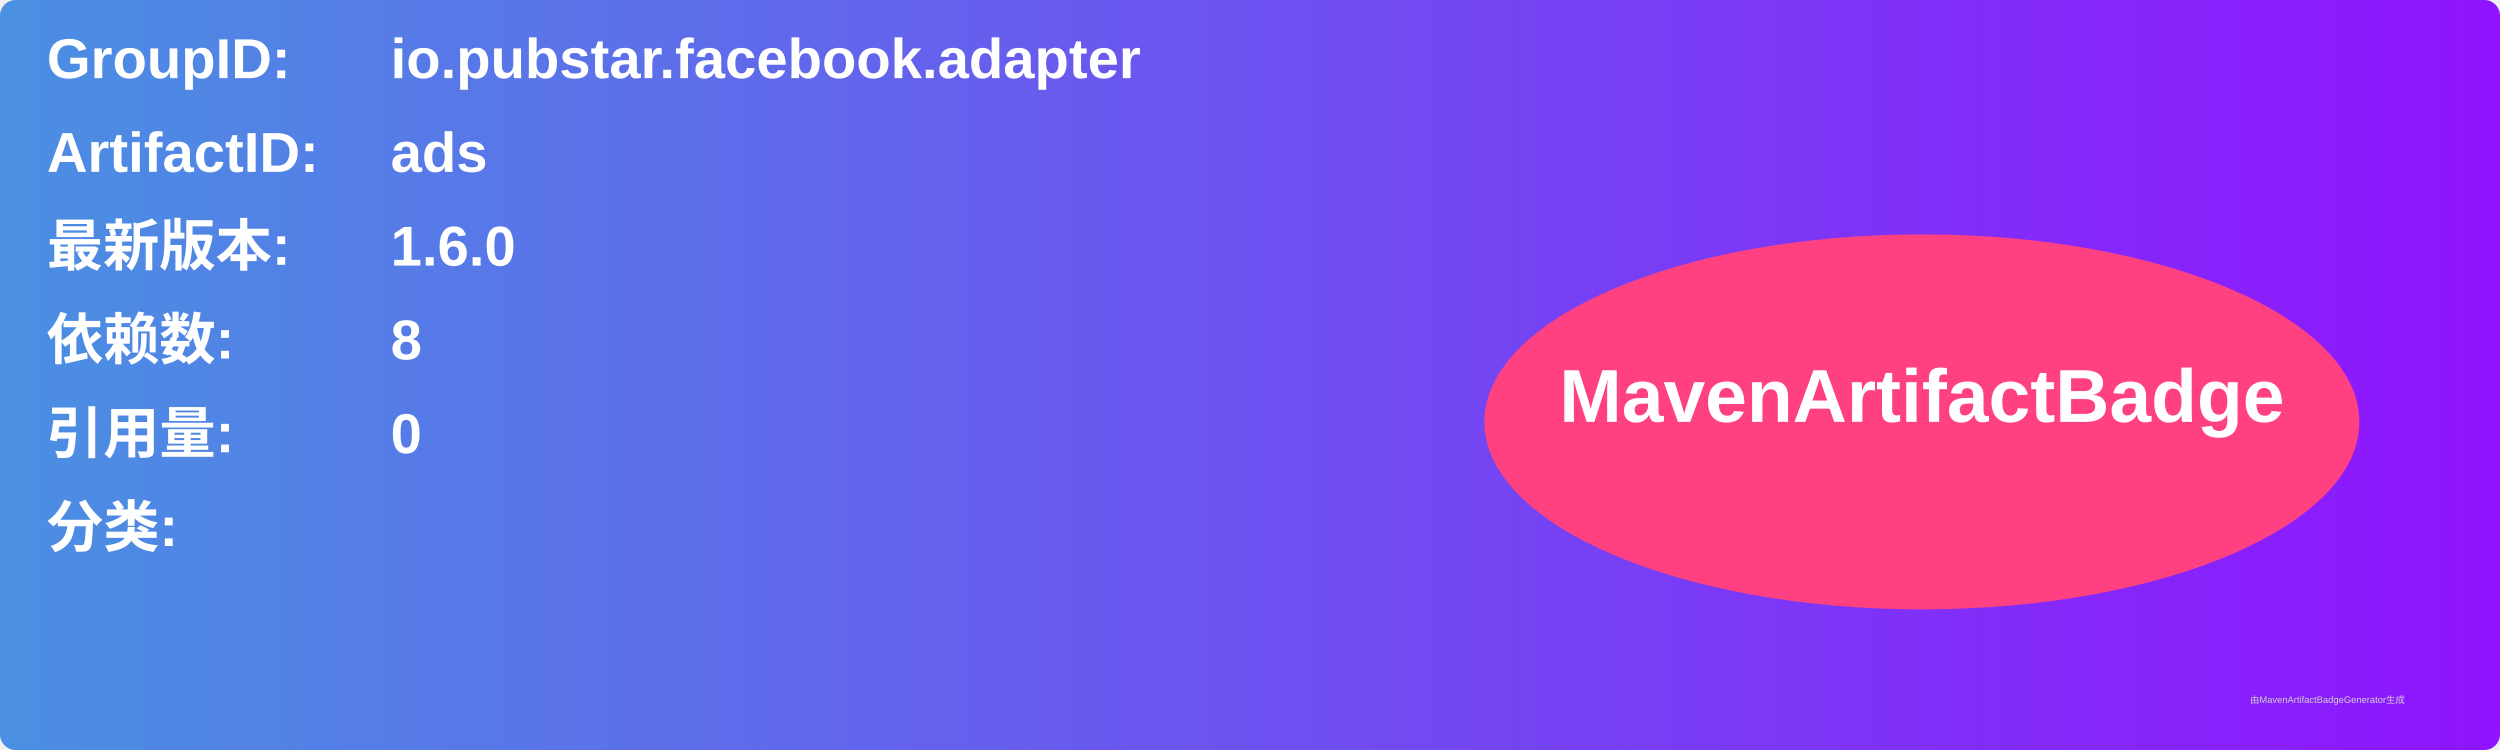
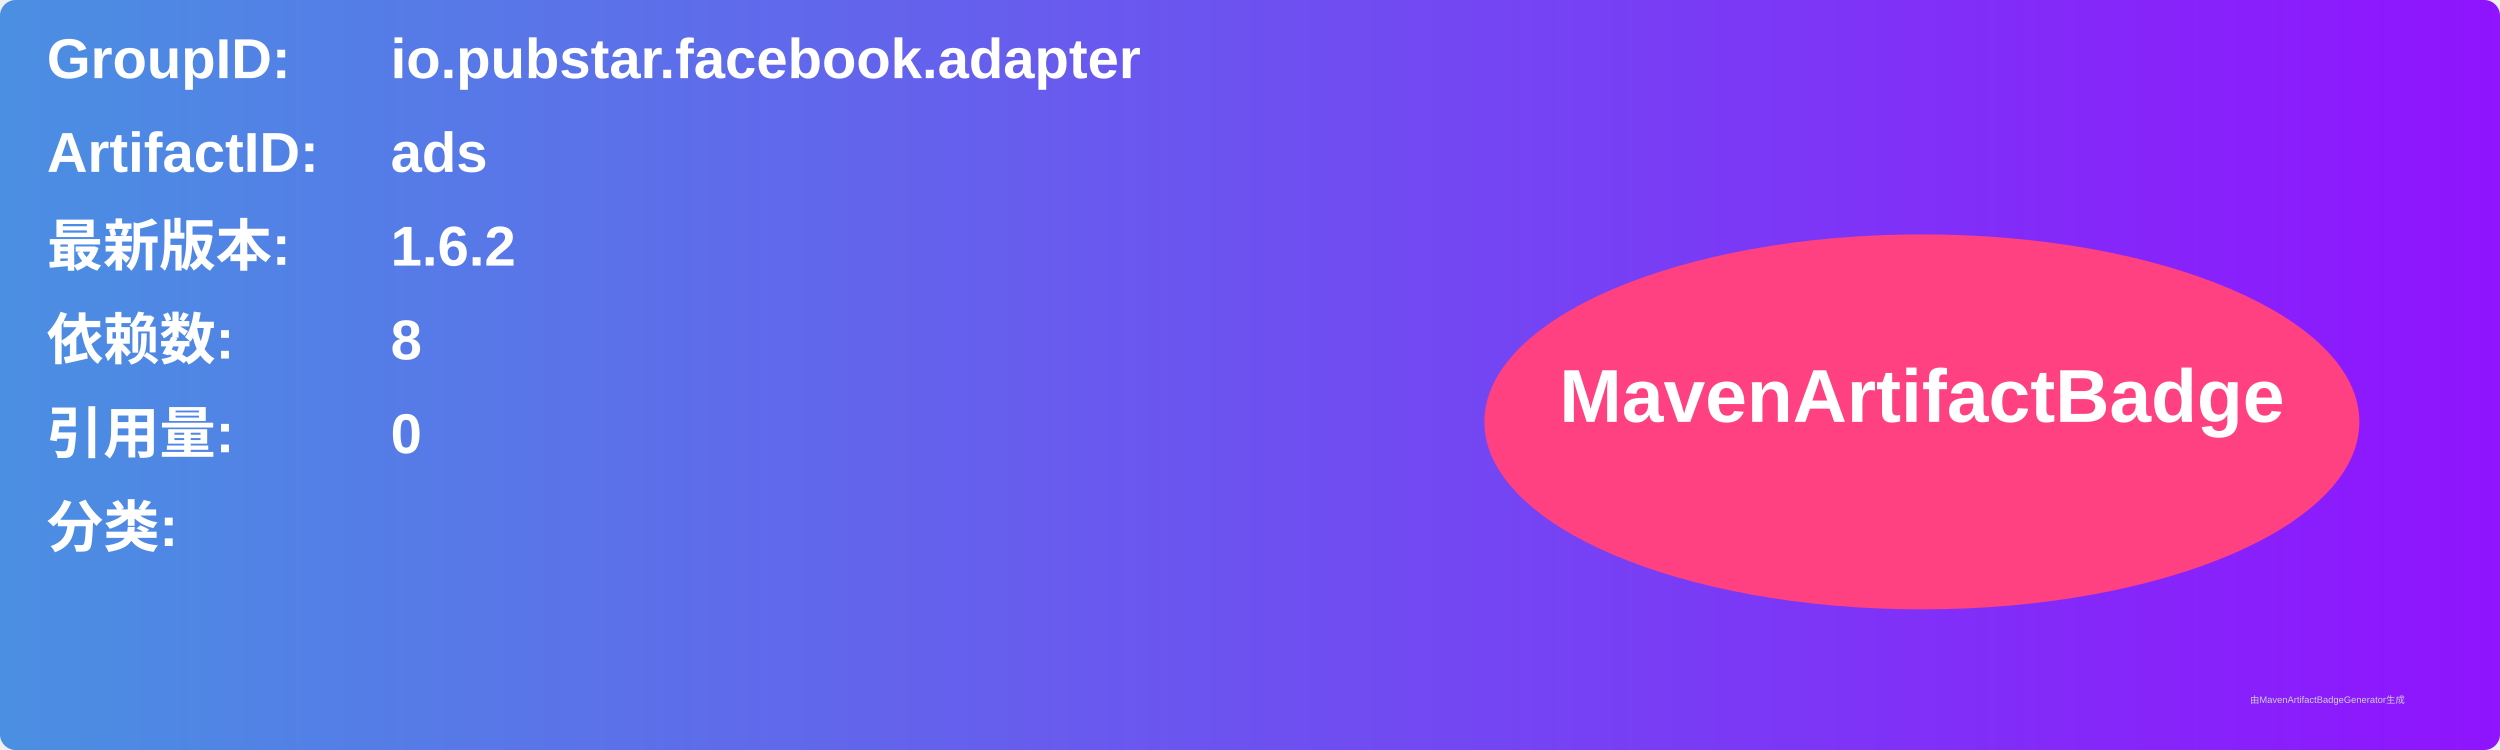
<svg xmlns="http://www.w3.org/2000/svg" width="800" height="240" viewBox="0 0 800 240">
  <linearGradient id="grad" x1="0%" y1="0%" x2="100%" y2="0%">
    <stop offset="0%" stop-color="#4a90e2" />
    <stop offset="100%" stop-color="#9013fe" />
  </linearGradient>
  <rect width="100%" height="100%" rx="5" ry="5" fill="url(#grad)" />
  <g transform="translate(15, 15)">
    <text x="0" y="10" font-family="Arial" font-size="18" fill="white" font-weight="bold" width="260">GroupID:</text>
    <text x="110" y="10" font-family="Arial" font-size="18" fill="white" font-weight="bold" width="460">io.pubstar.facebook.adapter</text>
    <text x="0" y="40" font-family="Arial" font-size="18" fill="white" font-weight="bold" width="260">ArtifactID:</text>
    <text x="110" y="40" font-family="Arial" font-size="18" fill="white" font-weight="bold" width="460">ads</text>
    <text x="0" y="70" font-family="Arial" font-size="18" fill="white" font-weight="bold">最新版本:</text>
    <text x="110" y="70" font-family="Arial" font-size="18" fill="white" font-weight="bold">
-       <tspan font-weight="bold">1.6.0</tspan>
+       <tspan font-weight="bold">1.6.2</tspan>
    </text>
    <text x="0" y="100" font-family="Arial" font-size="18" fill="white" font-weight="bold">依赖数: </text>
    <text x="110" y="100" font-family="Arial" font-size="18" fill="white">
      <tspan font-weight="bold">8</tspan>
    </text>
    <text x="0" y="130" font-family="Arial" font-size="18" fill="white" font-weight="bold">引用量: </text>
    <text x="110" y="130" font-family="Arial" font-size="18" fill="white">
      <tspan font-weight="bold">0</tspan>
    </text>
    <text x="0" y="160" font-family="Arial" font-size="18" fill="white" font-weight="bold">分类:</text>
    <text x="10" y="190" font-family="Arial" font-size="10" fill="white">
      <tspan font-weight="bold" />
    </text>
    <ellipse cx="600" cy="120" rx="140" ry="60" fill="#ff4081" />
    <text x="600" y="120" text-anchor="middle" font-family="Arial" font-size="24" fill="white" font-weight="bold">MavenArtifactBadge</text>
  </g>
  <text x="720" y="225" font-family="Arial" font-size="3" fill="#d0d0d0">由MavenArtifactBadgeGenerator生成</text>
</svg>
